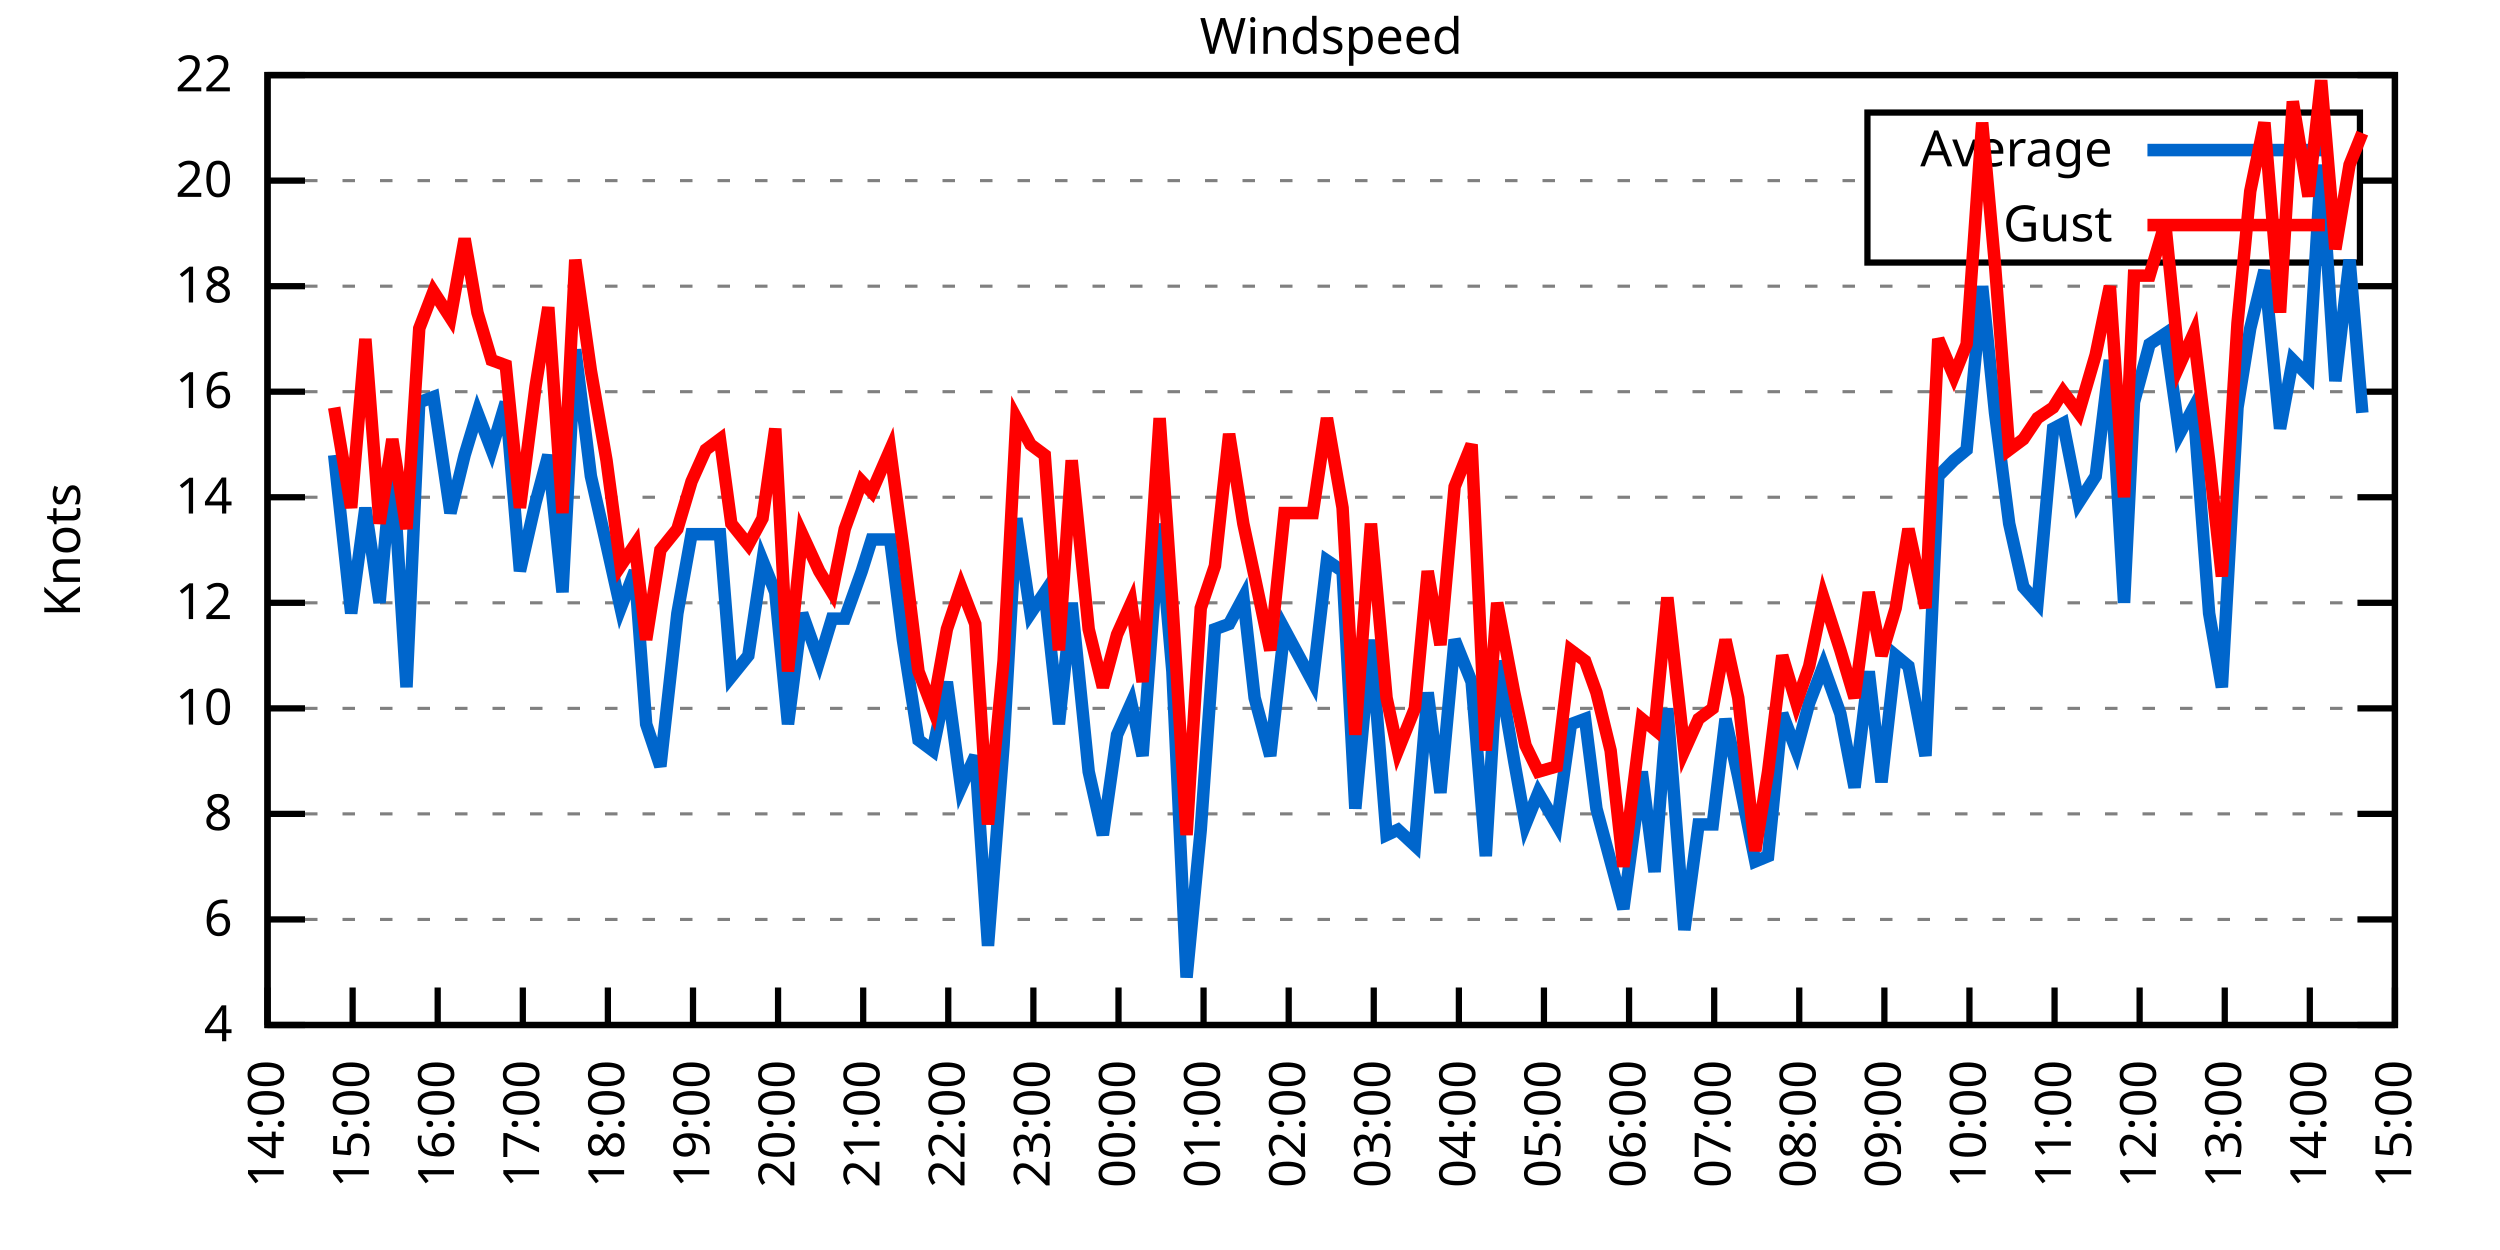
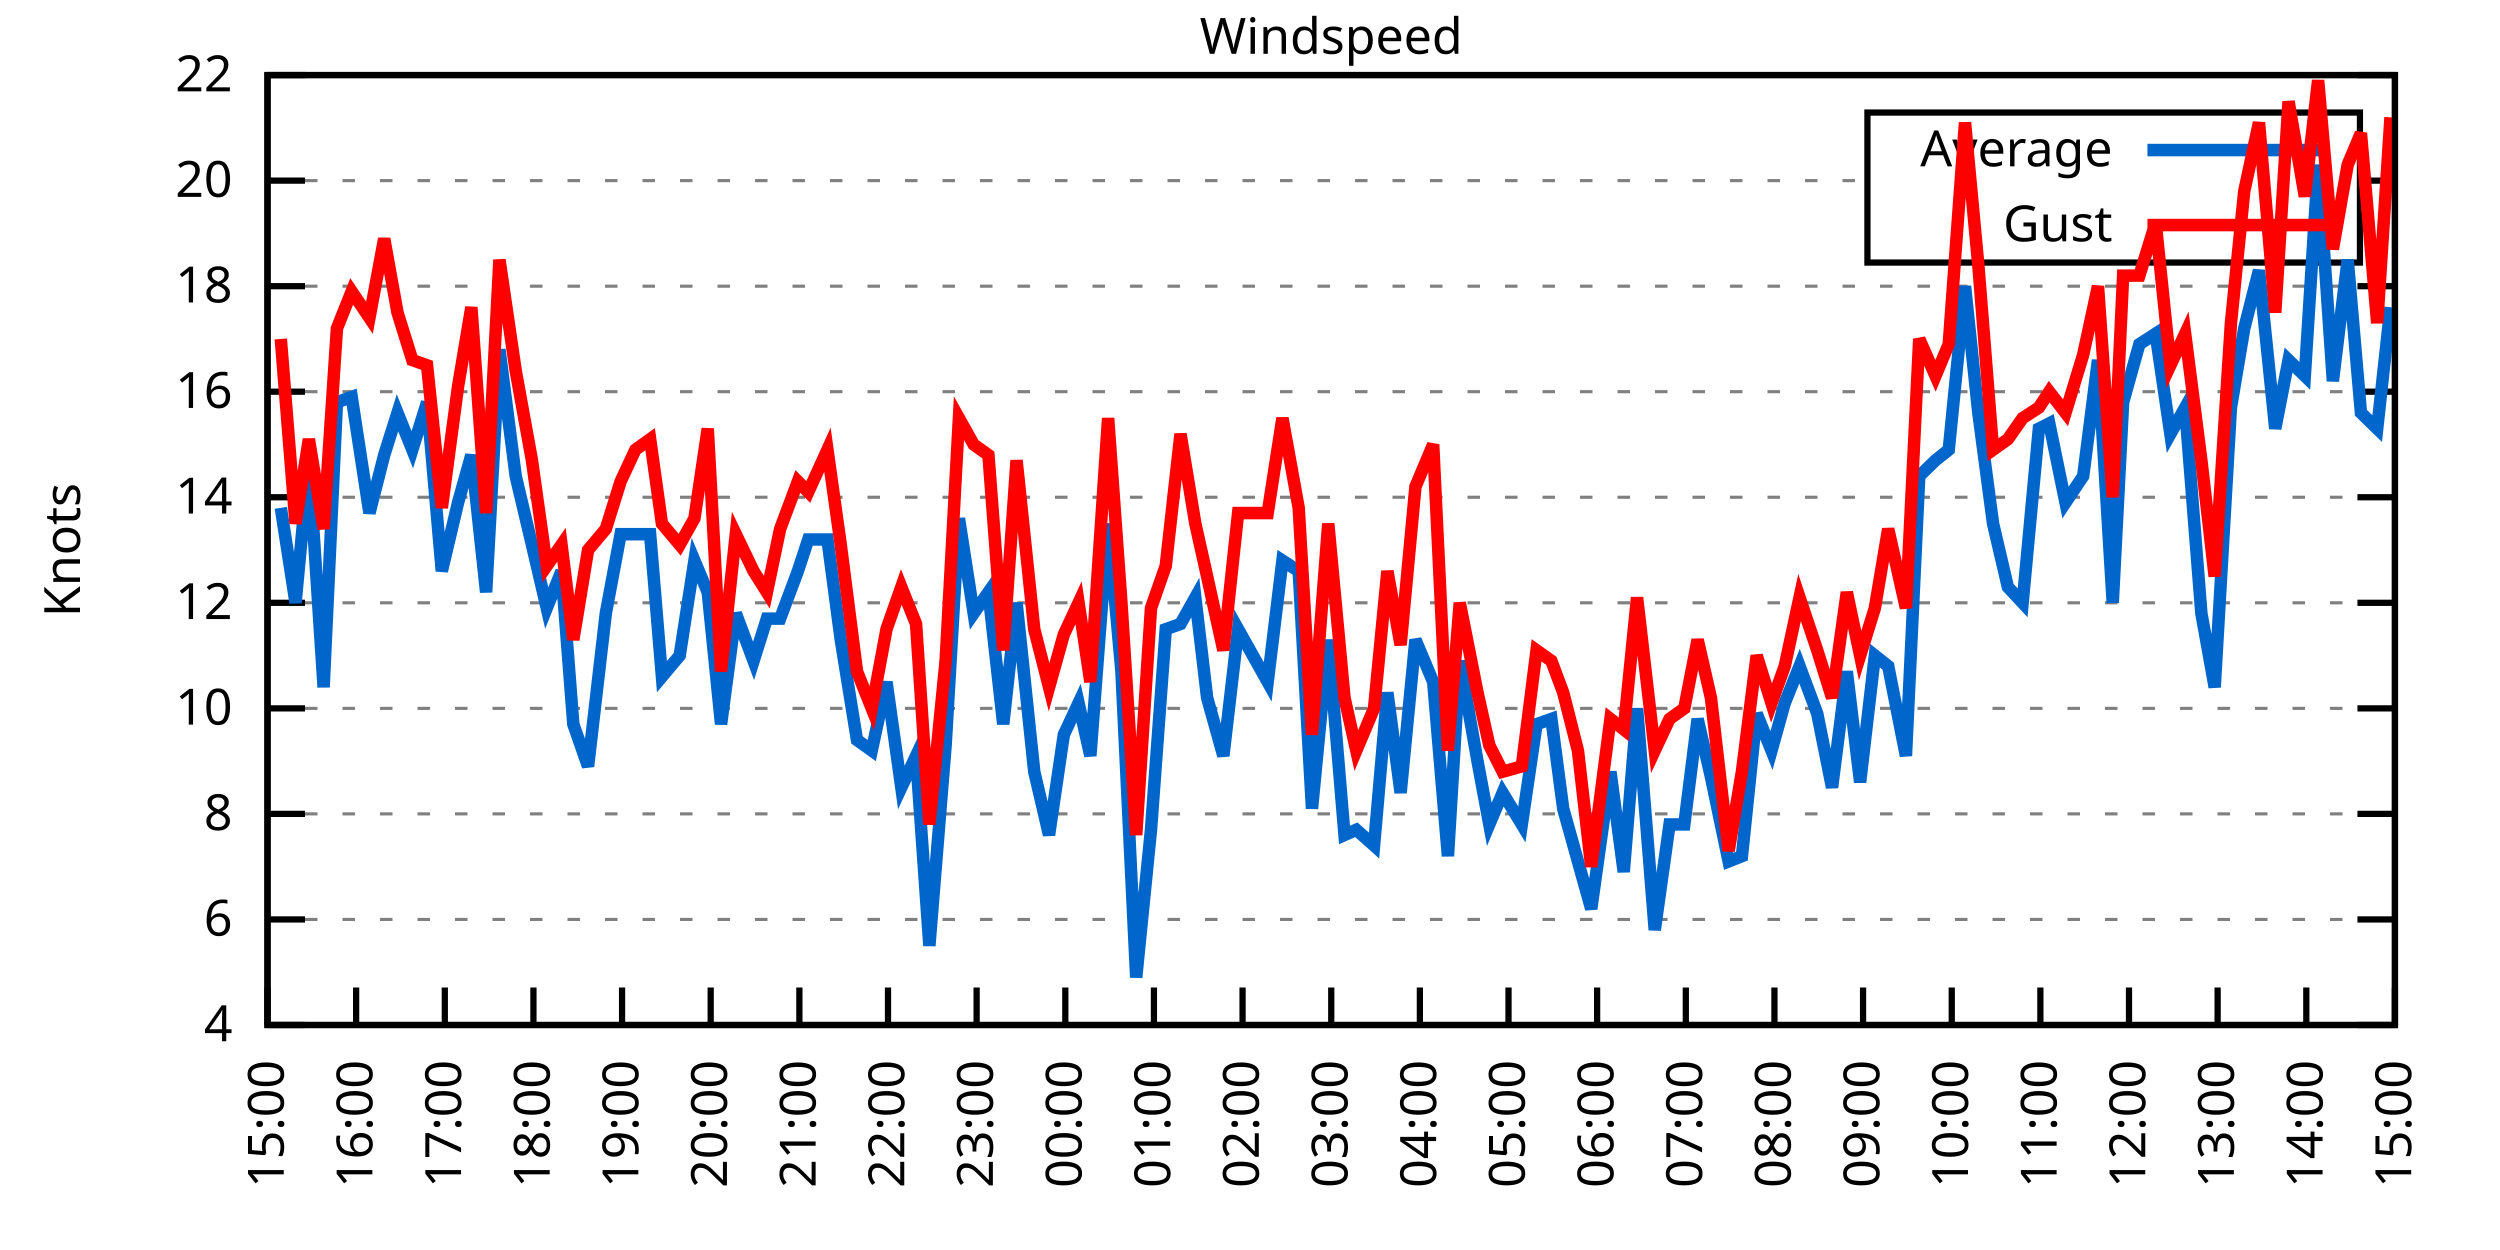
<svg xmlns="http://www.w3.org/2000/svg" xmlns:xlink="http://www.w3.org/1999/xlink" width="400" height="200" viewBox="0 0 400 200">
  <g id="gnuplot_canvas">
    <rect x="0" y="0" width="400" height="200" fill="none" />
    <defs>
      <circle id="gpDot" r="0.5" stroke-width="0.5" stroke="currentColor" />
      <path id="gpPt0" stroke-width="0.333" stroke="currentColor" d="M-1,0 h2 M0,-1 v2" />
      <path id="gpPt1" stroke-width="0.333" stroke="currentColor" d="M-1,-1 L1,1 M1,-1 L-1,1" />
      <path id="gpPt2" stroke-width="0.333" stroke="currentColor" d="M-1,0 L1,0 M0,-1 L0,1 M-1,-1 L1,1 M-1,1 L1,-1" />
      <rect id="gpPt3" stroke-width="0.333" stroke="currentColor" x="-1" y="-1" width="2" height="2" />
      <rect id="gpPt4" stroke-width="0.333" stroke="currentColor" fill="currentColor" x="-1" y="-1" width="2" height="2" />
      <circle id="gpPt5" stroke-width="0.333" stroke="currentColor" cx="0" cy="0" r="1" />
      <use xlink:href="#gpPt5" id="gpPt6" fill="currentColor" stroke="none" />
      <path id="gpPt7" stroke-width="0.333" stroke="currentColor" d="M0,-1.33 L-1.33,0.67 L1.33,0.67 z" />
      <use xlink:href="#gpPt7" id="gpPt8" fill="currentColor" stroke="none" />
      <use xlink:href="#gpPt7" id="gpPt9" stroke="currentColor" transform="rotate(180)" />
      <use xlink:href="#gpPt9" id="gpPt10" fill="currentColor" stroke="none" />
      <use xlink:href="#gpPt3" id="gpPt11" stroke="currentColor" transform="rotate(45)" />
      <use xlink:href="#gpPt11" id="gpPt12" fill="currentColor" stroke="none" />
      <path id="gpPt13" stroke-width="0.333" stroke="currentColor" d="M0,1.330 L1.265,0.411 L0.782,-1.067 L-0.782,-1.076 L-1.265,0.411 z" />
      <use xlink:href="#gpPt13" id="gpPt14" fill="currentColor" stroke="none" />
      <filter id="textbox" filterUnits="objectBoundingBox" x="0" y="0" height="1" width="1">
        <feFlood flood-color="white" flood-opacity="1" result="bgnd" />
        <feComposite in="SourceGraphic" in2="bgnd" operator="atop" />
      </filter>
      <filter id="greybox" filterUnits="objectBoundingBox" x="0" y="0" height="1" width="1">
        <feFlood flood-color="lightgrey" flood-opacity="1" result="grey" />
        <feComposite in="SourceGraphic" in2="grey" operator="atop" />
      </filter>
    </defs>
    <g fill="none" color="white" stroke="currentColor" stroke-width="1.00" stroke-linecap="butt" stroke-linejoin="miter">
</g>
    <g fill="none" color="black" stroke="currentColor" stroke-width="1.00" stroke-linecap="butt" stroke-linejoin="miter">
      <g stroke="none" shape-rendering="crispEdges">
        <polygon fill="rgb(255, 255, 255)" points="42.80,164.00 383.18,164.00 383.18,12.02 42.80,12.02 " />
      </g>
    </g>
    <g fill="none" color="black" stroke="currentColor" stroke-width="1.00" stroke-linecap="butt" stroke-linejoin="miter">
</g>
    <g fill="none" color="black" stroke="black" stroke-width="0.50" stroke-linecap="butt" stroke-linejoin="miter">
</g>
    <g fill="none" color="gray" stroke="currentColor" stroke-width="0.50" stroke-linecap="butt" stroke-linejoin="miter">
      <path stroke="gray" stroke-dasharray="2,4" class="gridline" d="M42.80,164.00 L383.19,164.00  " />
    </g>
    <g fill="none" color="gray" stroke="gray" stroke-width="1.00" stroke-linecap="butt" stroke-linejoin="miter">
</g>
    <g fill="none" color="black" stroke="currentColor" stroke-width="1.00" stroke-linecap="butt" stroke-linejoin="miter">
      <path stroke="black" d="M42.80,164.00 L48.80,164.00 M383.19,164.00 L377.19,164.00  " />
      <g transform="translate(37.20,166.60)" stroke="none" fill="black" font-family="Sans" font-size="8.00" text-anchor="end">
        <text>
          <tspan font-family="Sans"> 4</tspan>
        </text>
      </g>
    </g>
    <g fill="none" color="black" stroke="currentColor" stroke-width="1.00" stroke-linecap="butt" stroke-linejoin="miter">
</g>
    <g fill="none" color="black" stroke="black" stroke-width="0.50" stroke-linecap="butt" stroke-linejoin="miter">
</g>
    <g fill="none" color="gray" stroke="currentColor" stroke-width="0.50" stroke-linecap="butt" stroke-linejoin="miter">
      <path stroke="gray" stroke-dasharray="2,4" class="gridline" d="M42.80,147.11 L383.19,147.11  " />
    </g>
    <g fill="none" color="gray" stroke="gray" stroke-width="1.00" stroke-linecap="butt" stroke-linejoin="miter">
</g>
    <g fill="none" color="black" stroke="currentColor" stroke-width="1.00" stroke-linecap="butt" stroke-linejoin="miter">
      <path stroke="black" d="M42.80,147.11 L48.80,147.11 M383.19,147.11 L377.19,147.11  " />
      <g transform="translate(37.20,149.71)" stroke="none" fill="black" font-family="Sans" font-size="8.00" text-anchor="end">
        <text>
          <tspan font-family="Sans"> 6</tspan>
        </text>
      </g>
    </g>
    <g fill="none" color="black" stroke="currentColor" stroke-width="1.00" stroke-linecap="butt" stroke-linejoin="miter">
</g>
    <g fill="none" color="black" stroke="black" stroke-width="0.50" stroke-linecap="butt" stroke-linejoin="miter">
</g>
    <g fill="none" color="gray" stroke="currentColor" stroke-width="0.50" stroke-linecap="butt" stroke-linejoin="miter">
      <path stroke="gray" stroke-dasharray="2,4" class="gridline" d="M42.80,130.22 L383.19,130.22  " />
    </g>
    <g fill="none" color="gray" stroke="gray" stroke-width="1.00" stroke-linecap="butt" stroke-linejoin="miter">
</g>
    <g fill="none" color="black" stroke="currentColor" stroke-width="1.00" stroke-linecap="butt" stroke-linejoin="miter">
      <path stroke="black" d="M42.80,130.22 L48.80,130.22 M383.19,130.22 L377.19,130.22  " />
      <g transform="translate(37.20,132.82)" stroke="none" fill="black" font-family="Sans" font-size="8.00" text-anchor="end">
        <text>
          <tspan font-family="Sans"> 8</tspan>
        </text>
      </g>
    </g>
    <g fill="none" color="black" stroke="currentColor" stroke-width="1.00" stroke-linecap="butt" stroke-linejoin="miter">
</g>
    <g fill="none" color="black" stroke="black" stroke-width="0.50" stroke-linecap="butt" stroke-linejoin="miter">
</g>
    <g fill="none" color="gray" stroke="currentColor" stroke-width="0.50" stroke-linecap="butt" stroke-linejoin="miter">
      <path stroke="gray" stroke-dasharray="2,4" class="gridline" d="M42.80,113.34 L383.19,113.34  " />
    </g>
    <g fill="none" color="gray" stroke="gray" stroke-width="1.00" stroke-linecap="butt" stroke-linejoin="miter">
</g>
    <g fill="none" color="black" stroke="currentColor" stroke-width="1.00" stroke-linecap="butt" stroke-linejoin="miter">
      <path stroke="black" d="M42.80,113.34 L48.80,113.34 M383.19,113.34 L377.19,113.34  " />
      <g transform="translate(37.20,115.94)" stroke="none" fill="black" font-family="Sans" font-size="8.00" text-anchor="end">
        <text>
          <tspan font-family="Sans"> 10</tspan>
        </text>
      </g>
    </g>
    <g fill="none" color="black" stroke="currentColor" stroke-width="1.00" stroke-linecap="butt" stroke-linejoin="miter">
</g>
    <g fill="none" color="black" stroke="black" stroke-width="0.50" stroke-linecap="butt" stroke-linejoin="miter">
</g>
    <g fill="none" color="gray" stroke="currentColor" stroke-width="0.50" stroke-linecap="butt" stroke-linejoin="miter">
      <path stroke="gray" stroke-dasharray="2,4" class="gridline" d="M42.80,96.45 L383.19,96.45  " />
    </g>
    <g fill="none" color="gray" stroke="gray" stroke-width="1.00" stroke-linecap="butt" stroke-linejoin="miter">
</g>
    <g fill="none" color="black" stroke="currentColor" stroke-width="1.00" stroke-linecap="butt" stroke-linejoin="miter">
      <path stroke="black" d="M42.80,96.45 L48.80,96.45 M383.19,96.45 L377.19,96.45  " />
      <g transform="translate(37.20,99.05)" stroke="none" fill="black" font-family="Sans" font-size="8.00" text-anchor="end">
        <text>
          <tspan font-family="Sans"> 12</tspan>
        </text>
      </g>
    </g>
    <g fill="none" color="black" stroke="currentColor" stroke-width="1.00" stroke-linecap="butt" stroke-linejoin="miter">
</g>
    <g fill="none" color="black" stroke="black" stroke-width="0.50" stroke-linecap="butt" stroke-linejoin="miter">
</g>
    <g fill="none" color="gray" stroke="currentColor" stroke-width="0.50" stroke-linecap="butt" stroke-linejoin="miter">
      <path stroke="gray" stroke-dasharray="2,4" class="gridline" d="M42.80,79.56 L383.19,79.56  " />
    </g>
    <g fill="none" color="gray" stroke="gray" stroke-width="1.00" stroke-linecap="butt" stroke-linejoin="miter">
</g>
    <g fill="none" color="black" stroke="currentColor" stroke-width="1.00" stroke-linecap="butt" stroke-linejoin="miter">
      <path stroke="black" d="M42.80,79.56 L48.80,79.56 M383.19,79.56 L377.19,79.56  " />
      <g transform="translate(37.20,82.16)" stroke="none" fill="black" font-family="Sans" font-size="8.00" text-anchor="end">
        <text>
          <tspan font-family="Sans"> 14</tspan>
        </text>
      </g>
    </g>
    <g fill="none" color="black" stroke="currentColor" stroke-width="1.00" stroke-linecap="butt" stroke-linejoin="miter">
</g>
    <g fill="none" color="black" stroke="black" stroke-width="0.50" stroke-linecap="butt" stroke-linejoin="miter">
</g>
    <g fill="none" color="gray" stroke="currentColor" stroke-width="0.50" stroke-linecap="butt" stroke-linejoin="miter">
      <path stroke="gray" stroke-dasharray="2,4" class="gridline" d="M42.80,62.67 L383.19,62.67  " />
    </g>
    <g fill="none" color="gray" stroke="gray" stroke-width="1.00" stroke-linecap="butt" stroke-linejoin="miter">
</g>
    <g fill="none" color="black" stroke="currentColor" stroke-width="1.00" stroke-linecap="butt" stroke-linejoin="miter">
      <path stroke="black" d="M42.80,62.67 L48.80,62.67 M383.19,62.67 L377.19,62.67  " />
      <g transform="translate(37.20,65.27)" stroke="none" fill="black" font-family="Sans" font-size="8.00" text-anchor="end">
        <text>
          <tspan font-family="Sans"> 16</tspan>
        </text>
      </g>
    </g>
    <g fill="none" color="black" stroke="currentColor" stroke-width="1.00" stroke-linecap="butt" stroke-linejoin="miter">
</g>
    <g fill="none" color="black" stroke="black" stroke-width="0.50" stroke-linecap="butt" stroke-linejoin="miter">
</g>
    <g fill="none" color="gray" stroke="currentColor" stroke-width="0.50" stroke-linecap="butt" stroke-linejoin="miter">
      <path stroke="gray" stroke-dasharray="2,4" class="gridline" d="M42.80,45.79 L383.19,45.79  " />
    </g>
    <g fill="none" color="gray" stroke="gray" stroke-width="1.00" stroke-linecap="butt" stroke-linejoin="miter">
</g>
    <g fill="none" color="black" stroke="currentColor" stroke-width="1.00" stroke-linecap="butt" stroke-linejoin="miter">
      <path stroke="black" d="M42.80,45.79 L48.80,45.79 M383.19,45.79 L377.19,45.79  " />
      <g transform="translate(37.20,48.39)" stroke="none" fill="black" font-family="Sans" font-size="8.00" text-anchor="end">
        <text>
          <tspan font-family="Sans"> 18</tspan>
        </text>
      </g>
    </g>
    <g fill="none" color="black" stroke="currentColor" stroke-width="1.00" stroke-linecap="butt" stroke-linejoin="miter">
</g>
    <g fill="none" color="black" stroke="black" stroke-width="0.50" stroke-linecap="butt" stroke-linejoin="miter">
</g>
    <g fill="none" color="gray" stroke="currentColor" stroke-width="0.50" stroke-linecap="butt" stroke-linejoin="miter">
      <path stroke="gray" stroke-dasharray="2,4" class="gridline" d="M42.80,28.90 L298.79,28.90 M377.59,28.90 L383.19,28.90  " />
    </g>
    <g fill="none" color="gray" stroke="gray" stroke-width="1.00" stroke-linecap="butt" stroke-linejoin="miter">
</g>
    <g fill="none" color="black" stroke="currentColor" stroke-width="1.00" stroke-linecap="butt" stroke-linejoin="miter">
      <path stroke="black" d="M42.80,28.90 L48.80,28.90 M383.19,28.90 L377.19,28.90  " />
      <g transform="translate(37.20,31.50)" stroke="none" fill="black" font-family="Sans" font-size="8.00" text-anchor="end">
        <text>
          <tspan font-family="Sans"> 20</tspan>
        </text>
      </g>
    </g>
    <g fill="none" color="black" stroke="currentColor" stroke-width="1.00" stroke-linecap="butt" stroke-linejoin="miter">
</g>
    <g fill="none" color="black" stroke="black" stroke-width="0.50" stroke-linecap="butt" stroke-linejoin="miter">
</g>
    <g fill="none" color="gray" stroke="currentColor" stroke-width="0.50" stroke-linecap="butt" stroke-linejoin="miter">
      <path stroke="gray" stroke-dasharray="2,4" class="gridline" d="M42.80,12.01 L383.19,12.01  " />
    </g>
    <g fill="none" color="gray" stroke="gray" stroke-width="1.00" stroke-linecap="butt" stroke-linejoin="miter">
</g>
    <g fill="none" color="black" stroke="currentColor" stroke-width="1.00" stroke-linecap="butt" stroke-linejoin="miter">
      <path stroke="black" d="M42.80,12.01 L48.80,12.01 M383.19,12.01 L377.19,12.01  " />
      <g transform="translate(37.20,14.61)" stroke="none" fill="black" font-family="Sans" font-size="8.00" text-anchor="end">
        <text>
          <tspan font-family="Sans"> 22</tspan>
        </text>
      </g>
    </g>
    <g fill="none" color="black" stroke="currentColor" stroke-width="1.00" stroke-linecap="butt" stroke-linejoin="miter">
      <path stroke="black" d="M42.80,164.00 L42.80,158.00  " />
      <g transform="translate(45.40,169.60) rotate(270.00)" stroke="none" fill="black" font-family="Sans" font-size="8.00" text-anchor="end">
        <text>
-           <tspan font-family="Sans">14:00</tspan>
-         </text>
-       </g>
-     </g>
-     <g fill="none" color="black" stroke="currentColor" stroke-width="1.00" stroke-linecap="butt" stroke-linejoin="miter">
-       <path stroke="black" d="M56.42,164.00 L56.42,158.00  " />
-       <g transform="translate(59.02,169.60) rotate(270.00)" stroke="none" fill="black" font-family="Sans" font-size="8.00" text-anchor="end">
-         <text>
          <tspan font-family="Sans">15:00</tspan>
        </text>
      </g>
    </g>
    <g fill="none" color="black" stroke="currentColor" stroke-width="1.00" stroke-linecap="butt" stroke-linejoin="miter">
-       <path stroke="black" d="M70.03,164.00 L70.03,158.00  " />
-       <g transform="translate(72.63,169.60) rotate(270.00)" stroke="none" fill="black" font-family="Sans" font-size="8.00" text-anchor="end">
+       <path stroke="black" d="M56.98,164.00 L56.98,158.00  " />
+       <g transform="translate(59.58,169.60) rotate(270.00)" stroke="none" fill="black" font-family="Sans" font-size="8.00" text-anchor="end">
        <text>
          <tspan font-family="Sans">16:00</tspan>
        </text>
      </g>
    </g>
    <g fill="none" color="black" stroke="currentColor" stroke-width="1.00" stroke-linecap="butt" stroke-linejoin="miter">
-       <path stroke="black" d="M83.65,164.00 L83.65,158.00  " />
-       <g transform="translate(86.25,169.60) rotate(270.00)" stroke="none" fill="black" font-family="Sans" font-size="8.00" text-anchor="end">
+       <path stroke="black" d="M71.17,164.00 L71.17,158.00  " />
+       <g transform="translate(73.77,169.60) rotate(270.00)" stroke="none" fill="black" font-family="Sans" font-size="8.00" text-anchor="end">
        <text>
          <tspan font-family="Sans">17:00</tspan>
        </text>
      </g>
    </g>
    <g fill="none" color="black" stroke="currentColor" stroke-width="1.00" stroke-linecap="butt" stroke-linejoin="miter">
-       <path stroke="black" d="M97.26,164.00 L97.26,158.00  " />
-       <g transform="translate(99.86,169.60) rotate(270.00)" stroke="none" fill="black" font-family="Sans" font-size="8.00" text-anchor="end">
+       <path stroke="black" d="M85.35,164.00 L85.35,158.00  " />
+       <g transform="translate(87.95,169.60) rotate(270.00)" stroke="none" fill="black" font-family="Sans" font-size="8.00" text-anchor="end">
        <text>
          <tspan font-family="Sans">18:00</tspan>
        </text>
      </g>
    </g>
    <g fill="none" color="black" stroke="currentColor" stroke-width="1.00" stroke-linecap="butt" stroke-linejoin="miter">
-       <path stroke="black" d="M110.88,164.00 L110.88,158.00  " />
-       <g transform="translate(113.48,169.60) rotate(270.00)" stroke="none" fill="black" font-family="Sans" font-size="8.00" text-anchor="end">
+       <path stroke="black" d="M99.53,164.00 L99.53,158.00  " />
+       <g transform="translate(102.13,169.60) rotate(270.00)" stroke="none" fill="black" font-family="Sans" font-size="8.00" text-anchor="end">
        <text>
          <tspan font-family="Sans">19:00</tspan>
        </text>
      </g>
    </g>
    <g fill="none" color="black" stroke="currentColor" stroke-width="1.00" stroke-linecap="butt" stroke-linejoin="miter">
-       <path stroke="black" d="M124.49,164.00 L124.49,158.00  " />
-       <g transform="translate(127.09,169.60) rotate(270.00)" stroke="none" fill="black" font-family="Sans" font-size="8.00" text-anchor="end">
+       <path stroke="black" d="M113.71,164.00 L113.71,158.00  " />
+       <g transform="translate(116.31,169.60) rotate(270.00)" stroke="none" fill="black" font-family="Sans" font-size="8.00" text-anchor="end">
        <text>
          <tspan font-family="Sans">20:00</tspan>
        </text>
      </g>
    </g>
    <g fill="none" color="black" stroke="currentColor" stroke-width="1.00" stroke-linecap="butt" stroke-linejoin="miter">
-       <path stroke="black" d="M138.11,164.00 L138.11,158.00  " />
-       <g transform="translate(140.71,169.60) rotate(270.00)" stroke="none" fill="black" font-family="Sans" font-size="8.00" text-anchor="end">
+       <path stroke="black" d="M127.90,164.00 L127.90,158.00  " />
+       <g transform="translate(130.50,169.60) rotate(270.00)" stroke="none" fill="black" font-family="Sans" font-size="8.00" text-anchor="end">
        <text>
          <tspan font-family="Sans">21:00</tspan>
        </text>
      </g>
    </g>
    <g fill="none" color="black" stroke="currentColor" stroke-width="1.00" stroke-linecap="butt" stroke-linejoin="miter">
-       <path stroke="black" d="M151.72,164.00 L151.72,158.00  " />
-       <g transform="translate(154.32,169.60) rotate(270.00)" stroke="none" fill="black" font-family="Sans" font-size="8.00" text-anchor="end">
+       <path stroke="black" d="M142.08,164.00 L142.08,158.00  " />
+       <g transform="translate(144.68,169.60) rotate(270.00)" stroke="none" fill="black" font-family="Sans" font-size="8.00" text-anchor="end">
        <text>
          <tspan font-family="Sans">22:00</tspan>
        </text>
      </g>
    </g>
    <g fill="none" color="black" stroke="currentColor" stroke-width="1.00" stroke-linecap="butt" stroke-linejoin="miter">
-       <path stroke="black" d="M165.34,164.00 L165.34,158.00  " />
-       <g transform="translate(167.94,169.60) rotate(270.00)" stroke="none" fill="black" font-family="Sans" font-size="8.00" text-anchor="end">
+       <path stroke="black" d="M156.26,164.00 L156.26,158.00  " />
+       <g transform="translate(158.86,169.60) rotate(270.00)" stroke="none" fill="black" font-family="Sans" font-size="8.00" text-anchor="end">
        <text>
          <tspan font-family="Sans">23:00</tspan>
        </text>
      </g>
    </g>
    <g fill="none" color="black" stroke="currentColor" stroke-width="1.00" stroke-linecap="butt" stroke-linejoin="miter">
-       <path stroke="black" d="M178.96,164.00 L178.96,158.00  " />
-       <g transform="translate(181.56,169.60) rotate(270.00)" stroke="none" fill="black" font-family="Sans" font-size="8.00" text-anchor="end">
+       <path stroke="black" d="M170.45,164.00 L170.45,158.00  " />
+       <g transform="translate(173.05,169.60) rotate(270.00)" stroke="none" fill="black" font-family="Sans" font-size="8.00" text-anchor="end">
        <text>
          <tspan font-family="Sans">00:00</tspan>
        </text>
      </g>
    </g>
    <g fill="none" color="black" stroke="currentColor" stroke-width="1.00" stroke-linecap="butt" stroke-linejoin="miter">
-       <path stroke="black" d="M192.57,164.00 L192.57,158.00  " />
-       <g transform="translate(195.17,169.60) rotate(270.00)" stroke="none" fill="black" font-family="Sans" font-size="8.00" text-anchor="end">
+       <path stroke="black" d="M184.63,164.00 L184.63,158.00  " />
+       <g transform="translate(187.23,169.60) rotate(270.00)" stroke="none" fill="black" font-family="Sans" font-size="8.00" text-anchor="end">
        <text>
          <tspan font-family="Sans">01:00</tspan>
        </text>
      </g>
    </g>
    <g fill="none" color="black" stroke="currentColor" stroke-width="1.00" stroke-linecap="butt" stroke-linejoin="miter">
-       <path stroke="black" d="M206.19,164.00 L206.19,158.00  " />
-       <g transform="translate(208.79,169.60) rotate(270.00)" stroke="none" fill="black" font-family="Sans" font-size="8.00" text-anchor="end">
+       <path stroke="black" d="M198.81,164.00 L198.81,158.00  " />
+       <g transform="translate(201.41,169.60) rotate(270.00)" stroke="none" fill="black" font-family="Sans" font-size="8.00" text-anchor="end">
        <text>
          <tspan font-family="Sans">02:00</tspan>
        </text>
      </g>
    </g>
    <g fill="none" color="black" stroke="currentColor" stroke-width="1.00" stroke-linecap="butt" stroke-linejoin="miter">
-       <path stroke="black" d="M219.80,164.00 L219.80,158.00  " />
-       <g transform="translate(222.40,169.60) rotate(270.00)" stroke="none" fill="black" font-family="Sans" font-size="8.00" text-anchor="end">
+       <path stroke="black" d="M213.00,164.00 L213.00,158.00  " />
+       <g transform="translate(215.60,169.60) rotate(270.00)" stroke="none" fill="black" font-family="Sans" font-size="8.00" text-anchor="end">
        <text>
          <tspan font-family="Sans">03:00</tspan>
        </text>
      </g>
    </g>
    <g fill="none" color="black" stroke="currentColor" stroke-width="1.00" stroke-linecap="butt" stroke-linejoin="miter">
-       <path stroke="black" d="M233.42,164.00 L233.42,158.00  " />
-       <g transform="translate(236.02,169.60) rotate(270.00)" stroke="none" fill="black" font-family="Sans" font-size="8.00" text-anchor="end">
+       <path stroke="black" d="M227.18,164.00 L227.18,158.00  " />
+       <g transform="translate(229.78,169.60) rotate(270.00)" stroke="none" fill="black" font-family="Sans" font-size="8.00" text-anchor="end">
        <text>
          <tspan font-family="Sans">04:00</tspan>
        </text>
      </g>
    </g>
    <g fill="none" color="black" stroke="currentColor" stroke-width="1.00" stroke-linecap="butt" stroke-linejoin="miter">
-       <path stroke="black" d="M247.03,164.00 L247.03,158.00  " />
-       <g transform="translate(249.63,169.60) rotate(270.00)" stroke="none" fill="black" font-family="Sans" font-size="8.00" text-anchor="end">
+       <path stroke="black" d="M241.36,164.00 L241.36,158.00  " />
+       <g transform="translate(243.96,169.60) rotate(270.00)" stroke="none" fill="black" font-family="Sans" font-size="8.00" text-anchor="end">
        <text>
          <tspan font-family="Sans">05:00</tspan>
        </text>
      </g>
    </g>
    <g fill="none" color="black" stroke="currentColor" stroke-width="1.00" stroke-linecap="butt" stroke-linejoin="miter">
-       <path stroke="black" d="M260.65,164.00 L260.65,158.00  " />
-       <g transform="translate(263.25,169.60) rotate(270.00)" stroke="none" fill="black" font-family="Sans" font-size="8.00" text-anchor="end">
+       <path stroke="black" d="M255.54,164.00 L255.54,158.00  " />
+       <g transform="translate(258.14,169.60) rotate(270.00)" stroke="none" fill="black" font-family="Sans" font-size="8.00" text-anchor="end">
        <text>
          <tspan font-family="Sans">06:00</tspan>
        </text>
      </g>
    </g>
    <g fill="none" color="black" stroke="currentColor" stroke-width="1.00" stroke-linecap="butt" stroke-linejoin="miter">
-       <path stroke="black" d="M274.27,164.00 L274.27,158.00  " />
-       <g transform="translate(276.87,169.60) rotate(270.00)" stroke="none" fill="black" font-family="Sans" font-size="8.00" text-anchor="end">
+       <path stroke="black" d="M269.73,164.00 L269.73,158.00  " />
+       <g transform="translate(272.33,169.60) rotate(270.00)" stroke="none" fill="black" font-family="Sans" font-size="8.00" text-anchor="end">
        <text>
          <tspan font-family="Sans">07:00</tspan>
        </text>
      </g>
    </g>
    <g fill="none" color="black" stroke="currentColor" stroke-width="1.00" stroke-linecap="butt" stroke-linejoin="miter">
-       <path stroke="black" d="M287.88,164.00 L287.88,158.00  " />
-       <g transform="translate(290.48,169.60) rotate(270.00)" stroke="none" fill="black" font-family="Sans" font-size="8.00" text-anchor="end">
+       <path stroke="black" d="M283.91,164.00 L283.91,158.00  " />
+       <g transform="translate(286.51,169.60) rotate(270.00)" stroke="none" fill="black" font-family="Sans" font-size="8.00" text-anchor="end">
        <text>
          <tspan font-family="Sans">08:00</tspan>
        </text>
      </g>
    </g>
    <g fill="none" color="black" stroke="currentColor" stroke-width="1.00" stroke-linecap="butt" stroke-linejoin="miter">
-       <path stroke="black" d="M301.50,164.00 L301.50,158.00  " />
-       <g transform="translate(304.10,169.60) rotate(270.00)" stroke="none" fill="black" font-family="Sans" font-size="8.00" text-anchor="end">
+       <path stroke="black" d="M298.09,164.00 L298.09,158.00  " />
+       <g transform="translate(300.69,169.60) rotate(270.00)" stroke="none" fill="black" font-family="Sans" font-size="8.00" text-anchor="end">
        <text>
          <tspan font-family="Sans">09:00</tspan>
        </text>
      </g>
    </g>
    <g fill="none" color="black" stroke="currentColor" stroke-width="1.00" stroke-linecap="butt" stroke-linejoin="miter">
-       <path stroke="black" d="M315.11,164.00 L315.11,158.00  " />
-       <g transform="translate(317.71,169.60) rotate(270.00)" stroke="none" fill="black" font-family="Sans" font-size="8.00" text-anchor="end">
+       <path stroke="black" d="M312.28,164.00 L312.28,158.00  " />
+       <g transform="translate(314.88,169.60) rotate(270.00)" stroke="none" fill="black" font-family="Sans" font-size="8.00" text-anchor="end">
        <text>
          <tspan font-family="Sans">10:00</tspan>
        </text>
      </g>
    </g>
    <g fill="none" color="black" stroke="currentColor" stroke-width="1.00" stroke-linecap="butt" stroke-linejoin="miter">
-       <path stroke="black" d="M328.73,164.00 L328.73,158.00  " />
-       <g transform="translate(331.33,169.60) rotate(270.00)" stroke="none" fill="black" font-family="Sans" font-size="8.00" text-anchor="end">
+       <path stroke="black" d="M326.46,164.00 L326.46,158.00  " />
+       <g transform="translate(329.06,169.60) rotate(270.00)" stroke="none" fill="black" font-family="Sans" font-size="8.00" text-anchor="end">
        <text>
          <tspan font-family="Sans">11:00</tspan>
        </text>
      </g>
    </g>
    <g fill="none" color="black" stroke="currentColor" stroke-width="1.00" stroke-linecap="butt" stroke-linejoin="miter">
-       <path stroke="black" d="M342.34,164.00 L342.34,158.00  " />
-       <g transform="translate(344.94,169.60) rotate(270.00)" stroke="none" fill="black" font-family="Sans" font-size="8.00" text-anchor="end">
+       <path stroke="black" d="M340.64,164.00 L340.64,158.00  " />
+       <g transform="translate(343.24,169.60) rotate(270.00)" stroke="none" fill="black" font-family="Sans" font-size="8.00" text-anchor="end">
        <text>
          <tspan font-family="Sans">12:00</tspan>
        </text>
      </g>
    </g>
    <g fill="none" color="black" stroke="currentColor" stroke-width="1.00" stroke-linecap="butt" stroke-linejoin="miter">
-       <path stroke="black" d="M355.96,164.00 L355.96,158.00  " />
-       <g transform="translate(358.56,169.60) rotate(270.00)" stroke="none" fill="black" font-family="Sans" font-size="8.00" text-anchor="end">
+       <path stroke="black" d="M354.82,164.00 L354.82,158.00  " />
+       <g transform="translate(357.42,169.60) rotate(270.00)" stroke="none" fill="black" font-family="Sans" font-size="8.00" text-anchor="end">
        <text>
          <tspan font-family="Sans">13:00</tspan>
        </text>
      </g>
    </g>
    <g fill="none" color="black" stroke="currentColor" stroke-width="1.00" stroke-linecap="butt" stroke-linejoin="miter">
-       <path stroke="black" d="M369.57,164.00 L369.57,158.00  " />
-       <g transform="translate(372.17,169.60) rotate(270.00)" stroke="none" fill="black" font-family="Sans" font-size="8.00" text-anchor="end">
+       <path stroke="black" d="M369.01,164.00 L369.01,158.00  " />
+       <g transform="translate(371.61,169.60) rotate(270.00)" stroke="none" fill="black" font-family="Sans" font-size="8.00" text-anchor="end">
        <text>
          <tspan font-family="Sans">14:00</tspan>
        </text>
      </g>
    </g>
    <g fill="none" color="black" stroke="currentColor" stroke-width="1.00" stroke-linecap="butt" stroke-linejoin="miter">
      <path stroke="black" d="M383.19,164.00 L383.19,158.00  " />
      <g transform="translate(385.79,169.60) rotate(270.00)" stroke="none" fill="black" font-family="Sans" font-size="8.00" text-anchor="end">
        <text>
          <tspan font-family="Sans">15:00</tspan>
        </text>
      </g>
    </g>
    <g fill="none" color="black" stroke="currentColor" stroke-width="1.00" stroke-linecap="butt" stroke-linejoin="miter">
</g>
    <g fill="none" color="black" stroke="currentColor" stroke-width="1.00" stroke-linecap="butt" stroke-linejoin="miter">
      <path stroke="black" d="M42.80,12.01 L42.80,164.00 L383.19,164.00 L383.19,12.01 L42.80,12.01 Z  " />
    </g>
    <g fill="none" color="black" stroke="currentColor" stroke-width="1.00" stroke-linecap="butt" stroke-linejoin="miter">
</g>
    <g fill="none" color="black" stroke="currentColor" stroke-width="1.00" stroke-linecap="butt" stroke-linejoin="miter">
      <path stroke="black" d="M298.79,42.01 L298.79,18.01 L377.59,18.01 L377.59,42.01 L298.79,42.01 Z  " />
    </g>
    <g id="Windspeed_plot_1">
      <g fill="none" color="white" stroke="black" stroke-width="2.00" stroke-linecap="butt" stroke-linejoin="miter">
</g>
      <g fill="none" color="black" stroke="currentColor" stroke-width="2.00" stroke-linecap="butt" stroke-linejoin="miter">
        <g transform="translate(337.99,26.61)" stroke="none" fill="black" font-family="Sans" font-size="8.00" text-anchor="end">
          <text>
            <tspan font-family="Sans">Average</tspan>
          </text>
        </g>
      </g>
      <g fill="none" color="black" stroke="currentColor" stroke-width="2.00" stroke-linecap="butt" stroke-linejoin="miter">
-         <path stroke="rgb(  0, 102, 204)" d="M343.59,24.01 L371.99,24.01 M53.47,72.81 L56.19,98.14 L58.46,81.25 L60.73,96.45 L62.77,73.65 L65.04,109.96   L67.08,64.36 L69.35,63.52 L72.07,82.09 L74.34,72.81 L76.39,66.05 L78.65,71.96 L80.92,64.36 L83.19,91.38   L85.69,80.41 L87.73,72.81 L90.00,94.76 L92.04,55.92 L94.54,76.18 L97.04,87.16 L99.30,97.29 L101.57,91.38   L103.39,115.87 L105.66,122.62 L108.38,98.14 L110.65,85.47 L112.92,85.47 L115.19,85.47 L117.01,108.27 L119.73,104.89   L122.00,89.69 L124.04,94.76 L126.08,115.87 L128.35,98.14 L131.07,105.74 L133.12,98.98 L135.16,98.98 L137.88,91.38   L139.47,86.32 L142.42,86.32 L144.46,102.36 L146.96,118.40 L149.23,120.09 L151.50,109.11 L153.77,126.00 L156.04,120.94   L158.08,151.33 L160.57,119.25 L162.62,82.94 L164.89,98.14 L167.16,94.76 L169.43,115.87 L171.47,96.45 L174.19,123.47   L176.46,133.60 L178.73,117.56 L181.00,112.49 L182.81,120.94 L185.54,83.78 L187.58,107.43 L189.85,156.40 L192.12,132.76   L194.39,100.67 L196.66,99.83 L198.93,95.60 L200.74,111.65 L203.24,120.94 L205.51,100.67 L210.04,109.11 L212.31,89.69   L214.81,91.38 L216.85,129.38 L219.35,102.36 L221.85,133.60 L223.66,132.76 L226.38,135.29 L228.43,110.80 L230.47,126.85   L232.74,102.36 L235.46,109.11 L237.73,136.98 L239.55,105.74 L242.27,121.78 L244.08,131.91 L246.13,126.85 L249.08,131.91   L251.35,115.87 L253.61,115.03 L255.43,129.38 L257.70,137.82 L259.74,145.42 L262.69,123.47 L264.73,139.51 L266.78,113.34   L269.50,148.80 L271.77,131.91 L274.04,131.91 L276.08,115.03 L278.12,124.31 L280.85,137.82 L282.89,136.98 L285.16,114.18   L287.43,120.09 L289.47,112.49 L291.74,106.58 L294.46,114.18 L296.73,126.00 L299.00,107.43 L301.04,125.16 L303.31,104.89   L305.35,106.58 L308.08,120.94 L310.12,76.18 L312.62,73.65 L314.66,71.96 L317.15,45.79 L319.20,66.05 L321.47,83.78   L323.74,93.92 L326.00,96.45 L328.50,68.58 L330.09,67.74 L332.59,80.41 L335.31,76.18 L337.58,57.61 L339.85,96.45   L341.44,64.36 L343.93,55.07 L346.43,53.39 L348.70,69.43 L350.97,65.21 L353.46,98.14 L355.50,109.96 L358.00,65.21   L360.04,52.54 L362.31,43.25 L364.81,68.58 L366.85,57.61 L369.35,60.14 L371.39,26.36 L373.66,60.98 L375.93,41.56   L377.97,66.05  " />
+         <path stroke="rgb(  0, 102, 204)" d="M343.59,24.01 L371.99,24.01 M44.93,81.25 L47.29,96.45 L49.42,73.65 L51.78,109.96 L53.91,64.36 L56.27,63.52   L59.11,82.09 L61.47,72.81 L63.60,66.05 L65.97,71.96 L68.33,64.36 L70.69,91.38 L73.29,80.41 L75.42,72.81   L77.78,94.76 L79.91,55.92 L82.51,76.18 L85.11,87.16 L87.48,97.29 L89.84,91.38 L91.73,115.87 L94.09,122.62   L96.93,98.14 L99.30,85.47 L101.66,85.47 L104.02,85.47 L105.91,108.27 L108.75,104.89 L111.11,89.69 L113.24,94.76   L115.37,115.87 L117.73,98.14 L120.57,105.74 L122.70,98.98 L124.82,98.98 L127.66,91.38 L129.32,86.32 L132.39,86.32   L134.52,102.36 L137.12,118.40 L139.48,120.09 L141.84,109.11 L144.21,126.00 L146.57,120.94 L148.70,151.33 L151.30,119.25   L153.43,82.94 L155.79,98.14 L158.15,94.76 L160.52,115.87 L162.65,96.45 L165.48,123.47 L167.85,133.60 L170.21,117.56   L172.57,112.49 L174.46,120.94 L177.30,83.78 L179.43,107.43 L181.79,156.40 L184.16,132.76 L186.52,100.67 L188.88,99.83   L191.25,95.60 L193.14,111.65 L195.74,120.94 L198.10,100.67 L202.83,109.11 L205.19,89.69 L207.79,91.38 L209.92,129.38   L212.52,102.36 L215.12,133.60 L217.01,132.76 L219.85,135.29 L221.98,110.80 L224.10,126.85 L226.47,102.36 L229.31,109.11   L231.67,136.98 L233.56,105.74 L236.40,121.78 L238.29,131.91 L240.42,126.85 L243.49,131.91 L245.85,115.87 L248.22,115.03   L250.11,129.38 L252.47,137.82 L254.60,145.42 L257.67,123.47 L259.80,139.51 L261.93,113.34 L264.76,148.80 L267.13,131.91   L269.49,131.91 L271.62,115.03 L273.75,124.31 L276.58,137.82 L278.71,136.98 L281.07,114.18 L283.44,120.09 L285.56,112.49   L287.93,106.58 L290.76,114.18 L293.13,126.00 L295.49,107.43 L297.62,125.16 L299.98,104.89 L302.11,106.58 L304.95,120.94   L307.08,76.18 L309.68,73.65 L311.80,71.96 L314.40,45.79 L316.53,66.05 L318.89,83.78 L321.26,93.92 L323.62,96.45   L326.22,68.58 L327.88,67.74 L330.48,80.41 L333.31,76.18 L335.68,57.61 L338.04,96.45 L339.70,64.36 L342.30,55.07   L344.90,53.39 L347.26,69.43 L349.62,65.21 L352.22,98.14 L354.35,109.96 L356.95,65.21 L359.08,52.54 L361.44,43.25   L364.04,68.58 L366.17,57.61 L368.77,60.14 L370.90,26.36 L373.26,60.98 L375.63,41.56 L377.75,66.05 L380.35,68.58   L382.48,49.16  " />
      </g>
    </g>
    <g id="Windspeed_plot_2">
      <g fill="none" color="black" stroke="currentColor" stroke-width="2.00" stroke-linecap="butt" stroke-linejoin="miter">
        <g transform="translate(337.99,38.61)" stroke="none" fill="black" font-family="Sans" font-size="8.00" text-anchor="end">
          <text>
            <tspan font-family="Sans">Gust</tspan>
          </text>
        </g>
      </g>
      <g fill="none" color="black" stroke="currentColor" stroke-width="2.00" stroke-linecap="butt" stroke-linejoin="miter">
-         <path stroke="rgb(255,   0,   0)" d="M343.59,36.01 L371.99,36.01 M53.47,65.21 L56.19,81.25 L58.46,54.23 L60.73,83.78 L62.77,70.27 L65.04,84.63   L67.08,52.54 L69.35,46.63 L72.07,50.85 L74.34,38.19 L76.39,50.01 L78.65,57.61 L80.92,58.45 L83.19,81.25   L85.69,61.83 L87.73,49.16 L90.00,82.09 L92.04,41.56 L94.54,59.30 L97.04,73.65 L99.30,90.54 L101.57,87.16   L103.39,102.36 L105.66,88.00 L108.38,84.63 L110.65,77.03 L112.92,71.96 L115.19,70.27 L117.01,83.78 L119.73,87.16   L122.00,82.94 L124.04,68.58 L126.08,107.43 L128.35,85.47 L131.07,91.38 L133.12,94.76 L135.16,84.63 L137.88,77.03   L139.47,78.72 L142.42,71.96 L144.46,87.16 L146.96,107.43 L149.23,113.34 L151.50,100.67 L153.77,93.92 L156.04,99.83   L158.08,131.91 L160.57,105.74 L162.62,66.90 L164.89,71.12 L167.16,72.81 L169.43,104.05 L171.47,73.65 L174.19,100.67   L176.46,109.96 L178.73,101.52 L181.00,96.45 L182.81,109.11 L185.54,66.90 L187.58,96.45 L189.85,133.60 L192.12,97.29   L194.39,90.54 L196.66,69.43 L198.93,83.78 L200.74,92.23 L203.24,104.05 L205.51,82.09 L210.04,82.09 L212.31,66.90   L214.81,81.25 L216.85,117.56 L219.35,83.78 L221.85,111.65 L223.66,120.09 L226.38,113.34 L228.43,91.38 L230.47,103.20   L232.74,77.87 L235.46,71.12 L237.73,120.09 L239.55,96.45 L242.27,110.80 L244.08,119.25 L246.13,123.47 L249.08,122.62   L251.35,104.05 L253.61,105.74 L255.43,110.80 L257.70,120.09 L259.74,138.67 L262.69,115.03 L264.73,116.71 L266.78,95.60   L269.50,120.09 L271.77,115.03 L274.04,113.34 L276.08,102.36 L278.12,111.65 L280.85,136.14 L282.89,123.47 L285.16,104.89   L287.43,112.49 L289.47,106.58 L291.74,95.60 L294.46,104.05 L296.73,111.65 L299.00,94.76 L301.04,104.89 L303.31,97.29   L305.35,84.63 L308.08,97.29 L310.12,54.23 L312.62,60.14 L314.66,55.07 L317.15,19.61 L319.20,42.41 L321.47,71.96   L323.74,70.27 L326.00,66.90 L328.50,65.21 L330.09,62.67 L332.59,66.05 L335.31,56.76 L337.58,45.79 L339.85,79.56   L341.44,44.10 L343.93,44.10 L346.43,35.65 L348.70,58.45 L350.97,53.39 L353.46,73.65 L355.50,92.23 L358.00,51.70   L360.04,30.59 L362.31,19.61 L364.81,50.01 L366.85,16.23 L369.35,31.43 L371.39,12.85 L373.66,39.87 L375.93,26.36   L377.97,21.30  " />
+         <path stroke="rgb(255,   0,   0)" d="M343.59,36.01 L371.99,36.01 M44.93,54.23 L47.29,83.78 L49.42,70.27 L51.78,84.63 L53.91,52.54 L56.27,46.63   L59.11,50.85 L61.47,38.19 L63.60,50.01 L65.97,57.61 L68.33,58.45 L70.69,81.25 L73.29,61.83 L75.42,49.16   L77.78,82.09 L79.91,41.56 L82.51,59.30 L85.11,73.65 L87.48,90.54 L89.84,87.16 L91.73,102.36 L94.09,88.00   L96.93,84.63 L99.30,77.03 L101.66,71.96 L104.02,70.27 L105.91,83.78 L108.75,87.16 L111.11,82.94 L113.24,68.58   L115.37,107.43 L117.73,85.47 L120.57,91.38 L122.70,94.76 L124.82,84.63 L127.66,77.03 L129.32,78.72 L132.39,71.96   L134.52,87.16 L137.12,107.43 L139.48,113.34 L141.84,100.67 L144.21,93.92 L146.57,99.83 L148.70,131.91 L151.30,105.74   L153.43,66.90 L155.79,71.12 L158.15,72.81 L160.52,104.05 L162.65,73.65 L165.48,100.67 L167.85,109.96 L170.21,101.52   L172.57,96.45 L174.46,109.11 L177.30,66.90 L179.43,96.45 L181.79,133.60 L184.16,97.29 L186.52,90.54 L188.88,69.43   L191.25,83.78 L193.14,92.23 L195.74,104.05 L198.10,82.09 L202.83,82.09 L205.19,66.90 L207.79,81.25 L209.92,117.56   L212.52,83.78 L215.12,111.65 L217.01,120.09 L219.85,113.34 L221.98,91.38 L224.10,103.20 L226.47,77.87 L229.31,71.12   L231.67,120.09 L233.56,96.45 L236.40,110.80 L238.29,119.25 L240.42,123.47 L243.49,122.62 L245.85,104.05 L248.22,105.74   L250.11,110.80 L252.47,120.09 L254.60,138.67 L257.67,115.03 L259.80,116.71 L261.93,95.60 L264.76,120.09 L267.13,115.03   L269.49,113.34 L271.62,102.36 L273.75,111.65 L276.58,136.14 L278.71,123.47 L281.07,104.89 L283.44,112.49 L285.56,106.58   L287.93,95.60 L290.76,104.05 L293.13,111.65 L295.49,94.76 L297.62,104.89 L299.98,97.29 L302.11,84.63 L304.95,97.29   L307.08,54.23 L309.68,60.14 L311.80,55.07 L314.40,19.61 L316.53,42.41 L318.89,71.96 L321.26,70.27 L323.62,66.90   L326.22,65.21 L327.88,62.67 L330.48,66.05 L333.31,56.76 L335.68,45.79 L338.04,79.56 L339.70,44.10 L342.30,44.10   L344.90,35.65 L347.26,58.45 L349.62,53.39 L352.22,73.65 L354.35,92.23 L356.95,51.70 L359.08,30.59 L361.44,19.61   L364.04,50.01 L366.17,16.23 L368.77,31.43 L370.90,12.85 L373.26,39.87 L375.63,26.36 L377.75,21.30 L380.35,51.70   L382.48,18.77  " />
      </g>
    </g>
    <g fill="none" color="black" stroke="currentColor" stroke-width="2.00" stroke-linecap="butt" stroke-linejoin="miter">
</g>
    <g fill="none" color="black" stroke="black" stroke-width="1.00" stroke-linecap="butt" stroke-linejoin="miter">
</g>
    <g fill="none" color="black" stroke="currentColor" stroke-width="1.00" stroke-linecap="butt" stroke-linejoin="miter">
      <path stroke="black" d="M42.80,12.01 L42.80,164.00 L383.19,164.00 L383.19,12.01 L42.80,12.01 Z  " />
      <g transform="translate(12.80,88.01) rotate(270.00)" stroke="none" fill="black" font-family="Sans" font-size="8.00" text-anchor="middle">
        <text>
          <tspan font-family="Sans">Knots</tspan>
        </text>
      </g>
    </g>
    <g fill="none" color="black" stroke="currentColor" stroke-width="1.00" stroke-linecap="butt" stroke-linejoin="miter">
</g>
    <g fill="none" color="black" stroke="currentColor" stroke-width="1.00" stroke-linecap="butt" stroke-linejoin="miter">
      <g transform="translate(212.99,8.61)" stroke="none" fill="black" font-family="Sans" font-size="8.00" text-anchor="middle">
        <text>
          <tspan font-family="Sans">Windspeed</tspan>
        </text>
      </g>
    </g>
    <g fill="none" color="black" stroke="currentColor" stroke-width="1.00" stroke-linecap="butt" stroke-linejoin="miter">
</g>
  </g>
</svg>
